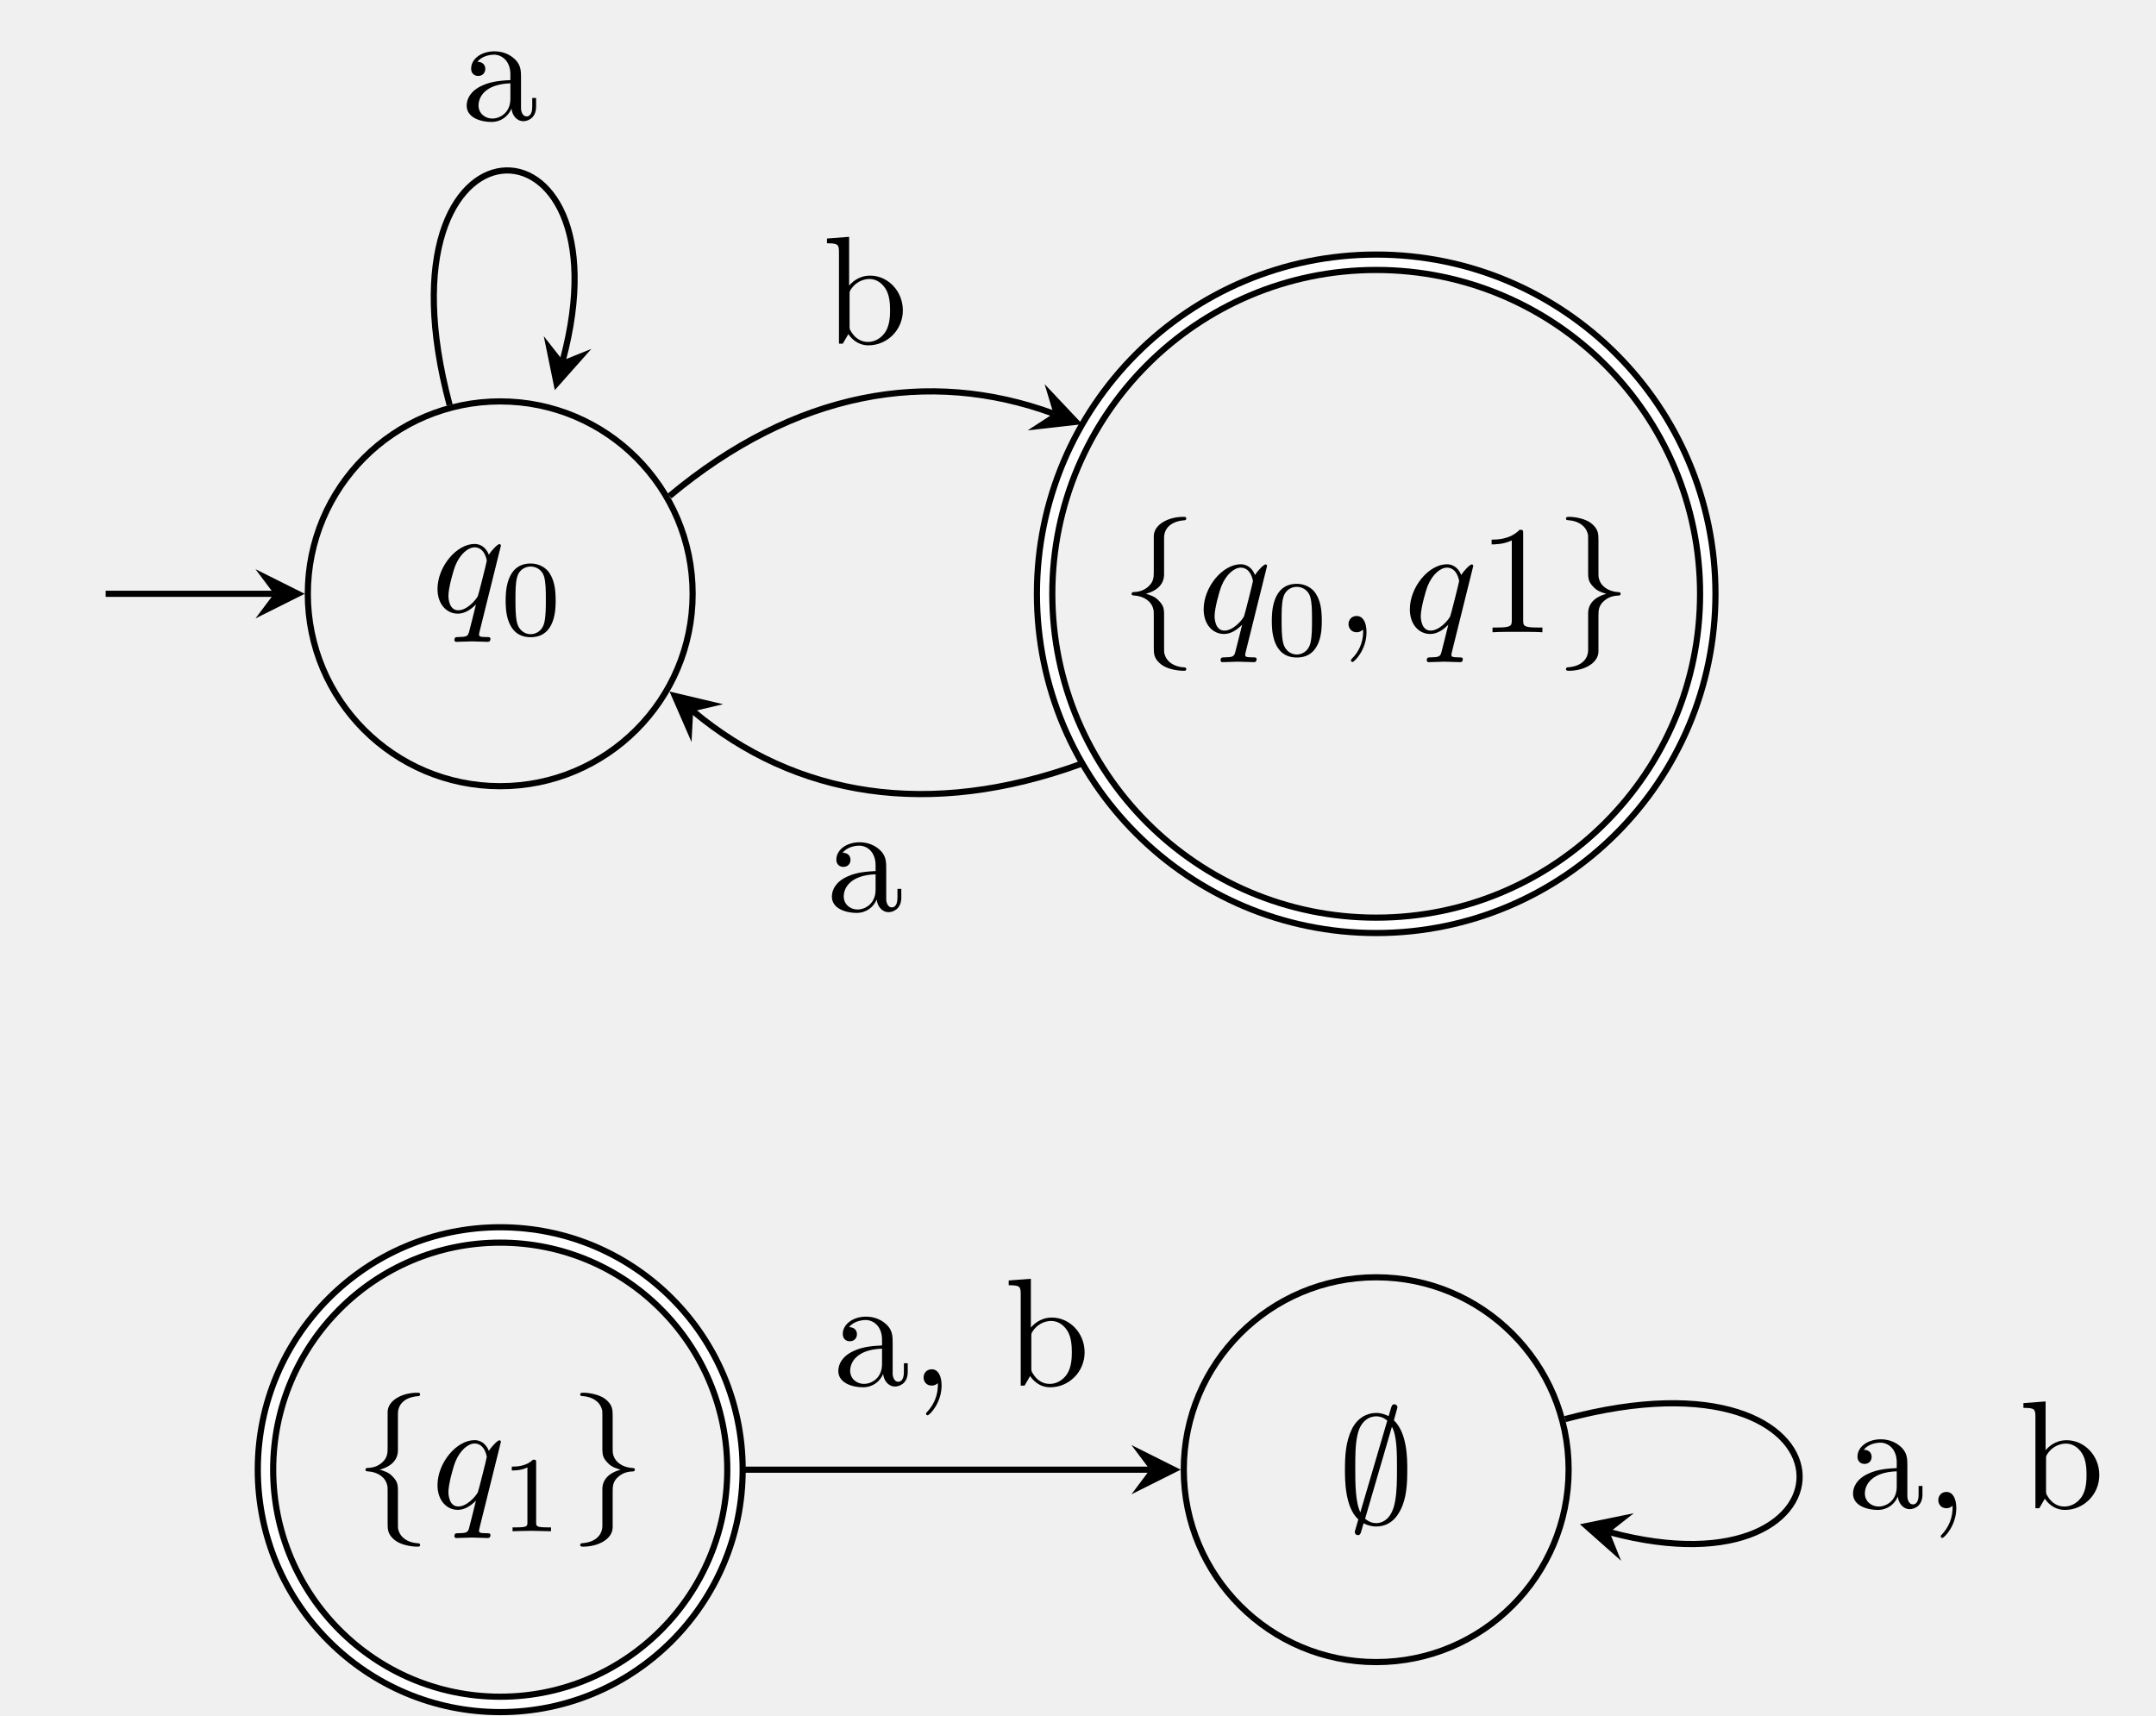
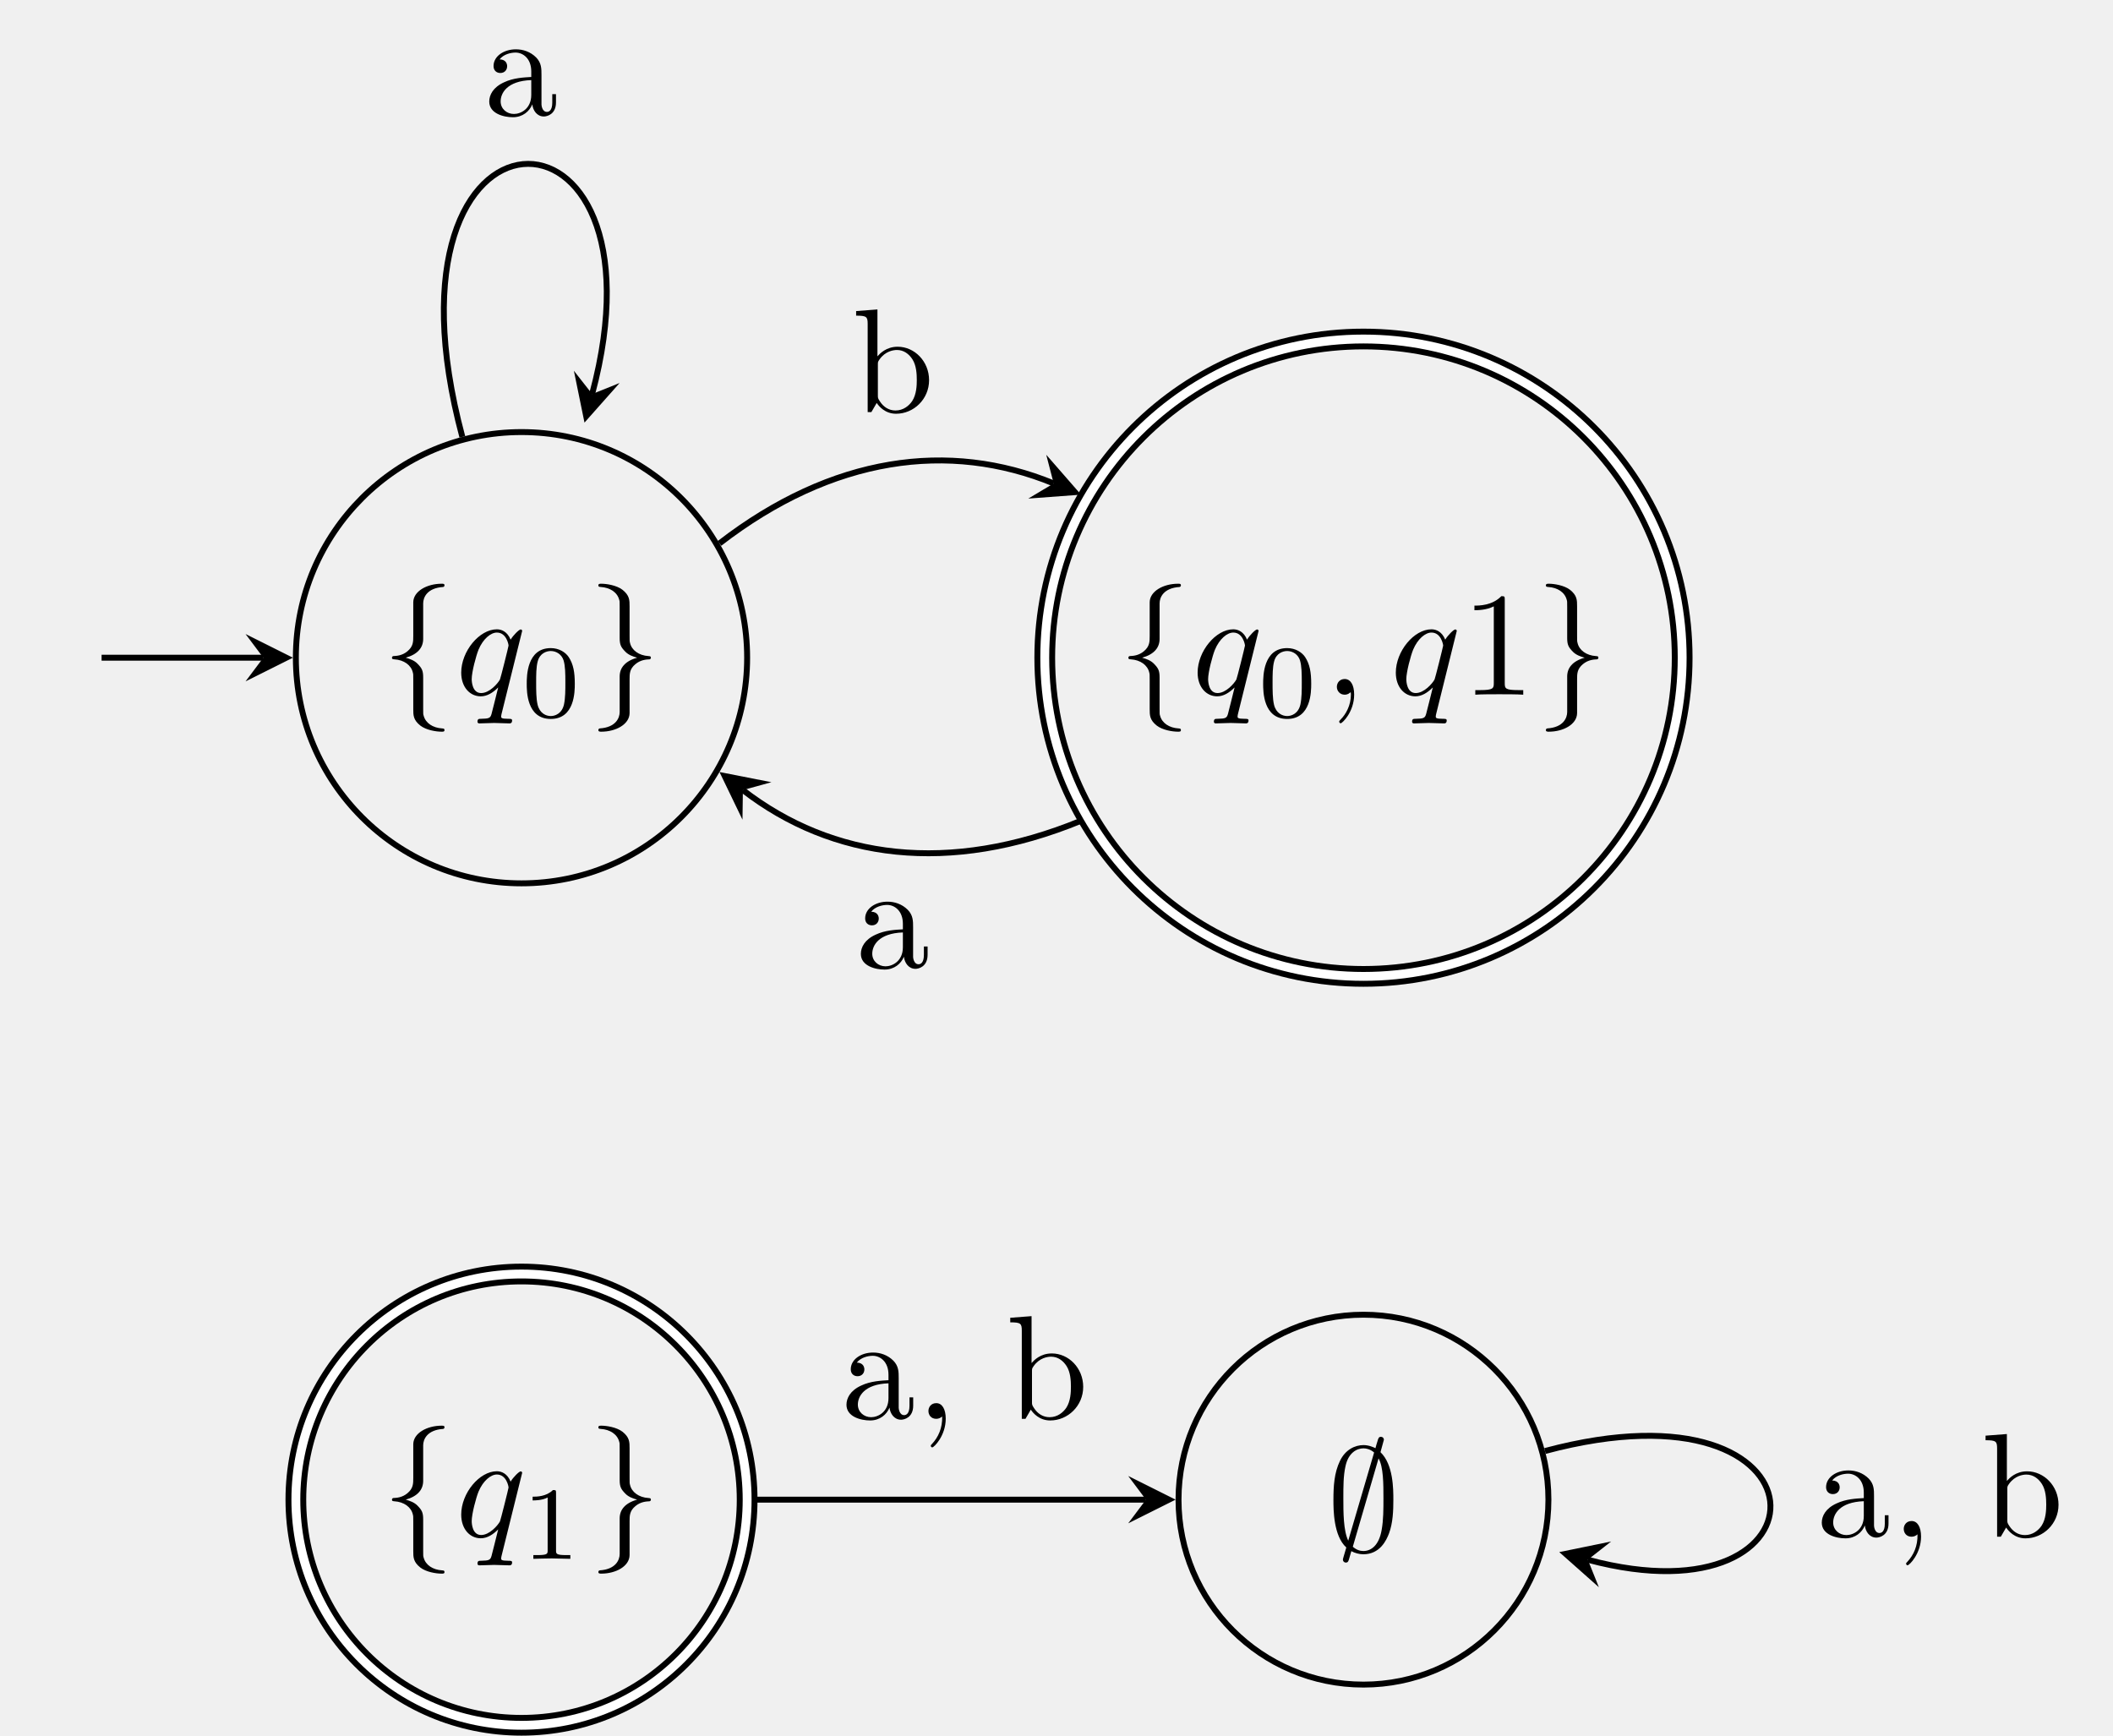
- <svg xmlns="http://www.w3.org/2000/svg" xmlns:xlink="http://www.w3.org/1999/xlink" version="1.1" width="139.537pt" height="111.019pt" viewBox="-72 -72 139.537 111.019">
+ <svg xmlns="http://www.w3.org/2000/svg" xmlns:xlink="http://www.w3.org/1999/xlink" version="1.1" width="142.277pt" height="116.871pt" viewBox="-72 -72 142.277 116.871">
  <defs>
-     <path id="g2-59" d="M2.022-.01C2.022-.667 1.773-1.056 1.385-1.056C1.056-1.056 .857-.807 .857-.528C.857-.259 1.056 0 1.385 0C1.504 0 1.634-.04 1.733-.13C1.763-.149 1.773-.159 1.783-.159S1.803-.149 1.803-.01C1.803 .727 1.455 1.325 1.126 1.654C1.016 1.763 1.016 1.783 1.016 1.813C1.016 1.883 1.066 1.923 1.116 1.923C1.225 1.923 2.022 1.156 2.022-.01Z" />
-     <path id="g2-113" d="M4.503-4.294C4.503-4.334 4.473-4.394 4.403-4.394C4.294-4.394 3.895-3.995 3.726-3.706C3.507-4.244 3.118-4.403 2.8-4.403C1.624-4.403 .399-2.929 .399-1.484C.399-.508 .986 .11 1.714 .11C2.142 .11 2.531-.13 2.889-.488C2.8-.139 2.471 1.205 2.441 1.295C2.361 1.574 2.281 1.614 1.724 1.624C1.594 1.624 1.494 1.624 1.494 1.823C1.494 1.833 1.494 1.933 1.624 1.933C1.943 1.933 2.291 1.903 2.62 1.903C2.959 1.903 3.318 1.933 3.646 1.933C3.696 1.933 3.826 1.933 3.826 1.733C3.826 1.624 3.726 1.624 3.567 1.624C3.088 1.624 3.088 1.554 3.088 1.465C3.088 1.395 3.108 1.335 3.128 1.245L4.503-4.294ZM1.743-.11C1.146-.11 1.106-.877 1.106-1.046C1.106-1.524 1.395-2.61 1.564-3.029C1.873-3.766 2.391-4.184 2.8-4.184C3.447-4.184 3.587-3.377 3.587-3.308C3.587-3.248 3.039-1.066 3.009-1.026C2.859-.747 2.301-.11 1.743-.11Z" />
+     <path id="g3-49" d="M2.929-6.376C2.929-6.615 2.929-6.635 2.7-6.635C2.082-5.998 1.205-5.998 .887-5.998V-5.689C1.086-5.689 1.674-5.689 2.192-5.948V-.787C2.192-.428 2.162-.309 1.265-.309H.946V0C1.295-.03 2.162-.03 2.56-.03S3.826-.03 4.174 0V-.309H3.856C2.959-.309 2.929-.418 2.929-.787V-6.376Z" />
    <path id="g1-59" d="M3.866-7.492C3.866-7.601 3.786-7.691 3.666-7.691C3.517-7.691 3.487-7.582 3.427-7.372C3.308-6.974 3.407-7.323 3.298-6.924C3.178-6.984 2.859-7.133 2.491-7.133C1.923-7.133 1.275-6.834 .907-6.067C.518-5.26 .468-4.364 .468-3.437C.468-2.809 .468-1.016 1.335-.239C1.106 .528 1.106 .548 1.106 .578C1.106 .687 1.186 .777 1.305 .777C1.455 .777 1.484 .677 1.544 .458C1.664 .06 1.564 .408 1.674 .01C1.913 .139 2.212 .219 2.481 .219C3.597 .219 4.035-.717 4.214-1.196C4.473-1.893 4.503-2.72 4.503-3.437C4.503-4.174 4.503-5.828 3.636-6.655L3.866-7.492ZM1.465-.697C1.136-1.385 1.136-2.61 1.136-3.557C1.136-4.364 1.136-5.051 1.275-5.689C1.465-6.615 2.042-6.914 2.491-6.914C2.69-6.914 2.949-6.854 3.208-6.635L1.465-.697ZM3.507-6.237C3.836-5.659 3.836-4.503 3.836-3.557C3.836-2.829 3.836-2.092 3.716-1.425C3.537-.379 3.009 0 2.481 0C2.252 0 2.012-.08 1.773-.289L3.507-6.237Z" />
    <path id="g1-102" d="M2.819-6.147C2.819-6.545 3.078-7.183 4.164-7.253C4.214-7.263 4.254-7.303 4.254-7.362C4.254-7.472 4.174-7.472 4.065-7.472C3.068-7.472 2.162-6.964 2.152-6.227V-3.955C2.152-3.567 2.152-3.248 1.753-2.919C1.405-2.63 1.026-2.61 .807-2.6C.757-2.59 .717-2.55 .717-2.491C.717-2.391 .777-2.391 .877-2.381C1.534-2.341 2.012-1.983 2.122-1.494C2.152-1.385 2.152-1.365 2.152-1.006V.966C2.152 1.385 2.152 1.704 2.63 2.082C3.019 2.381 3.676 2.491 4.065 2.491C4.174 2.491 4.254 2.491 4.254 2.381C4.254 2.281 4.194 2.281 4.095 2.271C3.467 2.232 2.979 1.913 2.849 1.405C2.819 1.315 2.819 1.295 2.819 .936V-1.156C2.819-1.614 2.74-1.783 2.421-2.102C2.212-2.311 1.923-2.411 1.644-2.491C2.461-2.72 2.819-3.178 2.819-3.756V-6.147Z" />
    <path id="g1-103" d="M2.152 1.166C2.152 1.564 1.893 2.202 .807 2.271C.757 2.281 .717 2.321 .717 2.381C.717 2.491 .827 2.491 .917 2.491C1.883 2.491 2.809 2.002 2.819 1.245V-1.026C2.819-1.415 2.819-1.733 3.218-2.062C3.567-2.351 3.945-2.371 4.164-2.381C4.214-2.391 4.254-2.431 4.254-2.491C4.254-2.59 4.194-2.59 4.095-2.6C3.437-2.64 2.959-2.999 2.849-3.487C2.819-3.597 2.819-3.616 2.819-3.975V-5.948C2.819-6.366 2.819-6.685 2.341-7.064C1.943-7.372 1.255-7.472 .917-7.472C.827-7.472 .717-7.472 .717-7.362C.717-7.263 .777-7.263 .877-7.253C1.504-7.213 1.993-6.894 2.122-6.386C2.152-6.296 2.152-6.276 2.152-5.918V-3.826C2.152-3.367 2.232-3.198 2.55-2.879C2.76-2.67 3.049-2.57 3.328-2.491C2.511-2.262 2.152-1.803 2.152-1.225V1.166Z" />
-     <path id="g4-48" d="M3.599-2.225C3.599-2.992 3.508-3.543 3.187-4.031C2.971-4.352 2.538-4.631 1.981-4.631C.363-4.631 .363-2.727 .363-2.225S.363 .139 1.981 .139S3.599-1.723 3.599-2.225ZM1.981-.056C1.66-.056 1.234-.244 1.095-.816C.997-1.227 .997-1.799 .997-2.315C.997-2.824 .997-3.354 1.102-3.738C1.248-4.289 1.695-4.435 1.981-4.435C2.357-4.435 2.72-4.205 2.845-3.801C2.957-3.424 2.964-2.922 2.964-2.315C2.964-1.799 2.964-1.283 2.873-.844C2.734-.209 2.26-.056 1.981-.056Z" />
-     <path id="g4-49" d="M2.336-4.435C2.336-4.624 2.322-4.631 2.127-4.631C1.681-4.191 1.046-4.184 .76-4.184V-3.933C.928-3.933 1.388-3.933 1.771-4.129V-.572C1.771-.342 1.771-.251 1.074-.251H.809V0C.934-.007 1.792-.028 2.05-.028C2.267-.028 3.145-.007 3.299 0V-.251H3.034C2.336-.251 2.336-.342 2.336-.572V-4.435Z" />
-     <path id="g3-49" d="M2.929-6.376C2.929-6.615 2.929-6.635 2.7-6.635C2.082-5.998 1.205-5.998 .887-5.998V-5.689C1.086-5.689 1.674-5.689 2.192-5.948V-.787C2.192-.428 2.162-.309 1.265-.309H.946V0C1.295-.03 2.162-.03 2.56-.03S3.826-.03 4.174 0V-.309H3.856C2.959-.309 2.929-.418 2.929-.787V-6.376Z" />
+     <path id="g2-59" d="M2.022-.01C2.022-.667 1.773-1.056 1.385-1.056C1.056-1.056 .857-.807 .857-.528C.857-.259 1.056 0 1.385 0C1.504 0 1.634-.04 1.733-.13C1.763-.149 1.773-.159 1.783-.159S1.803-.149 1.803-.01C1.803 .727 1.455 1.325 1.126 1.654C1.016 1.763 1.016 1.783 1.016 1.813C1.016 1.883 1.066 1.923 1.116 1.923C1.225 1.923 2.022 1.156 2.022-.01Z" />
+     <path id="g2-113" d="M4.503-4.294C4.503-4.334 4.473-4.394 4.403-4.394C4.294-4.394 3.895-3.995 3.726-3.706C3.507-4.244 3.118-4.403 2.8-4.403C1.624-4.403 .399-2.929 .399-1.484C.399-.508 .986 .11 1.714 .11C2.142 .11 2.531-.13 2.889-.488C2.8-.139 2.471 1.205 2.441 1.295C2.361 1.574 2.281 1.614 1.724 1.624C1.594 1.624 1.494 1.624 1.494 1.823C1.494 1.833 1.494 1.933 1.624 1.933C1.943 1.933 2.291 1.903 2.62 1.903C2.959 1.903 3.318 1.933 3.646 1.933C3.696 1.933 3.826 1.933 3.826 1.733C3.826 1.624 3.726 1.624 3.567 1.624C3.088 1.624 3.088 1.554 3.088 1.465C3.088 1.395 3.108 1.335 3.128 1.245L4.503-4.294ZM1.743-.11C1.146-.11 1.106-.877 1.106-1.046C1.106-1.524 1.395-2.61 1.564-3.029C1.873-3.766 2.391-4.184 2.8-4.184C3.447-4.184 3.587-3.377 3.587-3.308C3.587-3.248 3.039-1.066 3.009-1.026C2.859-.747 2.301-.11 1.743-.11Z" />
    <path id="g0-28" d="M4.812-.887V-1.445H4.563V-.887C4.563-.309 4.314-.249 4.204-.249C3.875-.249 3.836-.697 3.836-.747V-2.74C3.836-3.158 3.836-3.547 3.477-3.915C3.088-4.304 2.59-4.463 2.112-4.463C1.295-4.463 .608-3.995 .608-3.337C.608-3.039 .807-2.869 1.066-2.869C1.345-2.869 1.524-3.068 1.524-3.328C1.524-3.447 1.474-3.776 1.016-3.786C1.285-4.134 1.773-4.244 2.092-4.244C2.58-4.244 3.148-3.856 3.148-2.969V-2.6C2.64-2.57 1.943-2.54 1.315-2.242C.568-1.903 .319-1.385 .319-.946C.319-.139 1.285 .11 1.913 .11C2.57 .11 3.029-.289 3.218-.757C3.258-.359 3.527 .06 3.995 .06C4.204 .06 4.812-.08 4.812-.887ZM3.148-1.395C3.148-.448 2.431-.11 1.983-.11C1.494-.11 1.086-.458 1.086-.956C1.086-1.504 1.504-2.331 3.148-2.391V-1.395Z" />
    <path id="g0-35" d="M5.191-2.152C5.191-3.417 4.214-4.403 3.078-4.403C2.301-4.403 1.873-3.935 1.714-3.756V-6.914L.279-6.804V-6.496C.976-6.496 1.056-6.426 1.056-5.938V0H1.305L1.664-.618C1.813-.389 2.232 .11 2.969 .11C4.154 .11 5.191-.867 5.191-2.152ZM4.364-2.162C4.364-1.793 4.344-1.196 4.055-.747C3.846-.438 3.467-.11 2.929-.11C2.481-.11 2.122-.349 1.883-.717C1.743-.927 1.743-.956 1.743-1.136V-3.188C1.743-3.377 1.743-3.387 1.853-3.547C2.242-4.105 2.79-4.184 3.029-4.184C3.477-4.184 3.836-3.925 4.075-3.547C4.334-3.138 4.364-2.57 4.364-2.162Z" />
    <path id="g0-45" d="M2.022-.01C2.022-.648 1.783-1.056 1.385-1.056C1.036-1.056 .857-.787 .857-.528S1.026 0 1.385 0C1.534 0 1.674-.06 1.783-.159C1.803 .628 1.524 1.235 1.086 1.704C1.026 1.763 1.016 1.773 1.016 1.813C1.016 1.883 1.066 1.923 1.116 1.923C1.235 1.923 2.022 1.136 2.022-.01Z" />
+     <path id="g4-48" d="M3.599-2.225C3.599-2.992 3.508-3.543 3.187-4.031C2.971-4.352 2.538-4.631 1.981-4.631C.363-4.631 .363-2.727 .363-2.225S.363 .139 1.981 .139S3.599-1.723 3.599-2.225ZM1.981-.056C1.66-.056 1.234-.244 1.095-.816C.997-1.227 .997-1.799 .997-2.315C.997-2.824 .997-3.354 1.102-3.738C1.248-4.289 1.695-4.435 1.981-4.435C2.357-4.435 2.72-4.205 2.845-3.801C2.957-3.424 2.964-2.922 2.964-2.315C2.964-1.799 2.964-1.283 2.873-.844C2.734-.209 2.26-.056 1.981-.056Z" />
+     <path id="g4-49" d="M2.336-4.435C2.336-4.624 2.322-4.631 2.127-4.631C1.681-4.191 1.046-4.184 .76-4.184V-3.933C.928-3.933 1.388-3.933 1.771-4.129V-.572C1.771-.342 1.771-.251 1.074-.251H.809V0C.934-.007 1.792-.028 2.05-.028C2.267-.028 3.145-.007 3.299 0V-.251H3.034C2.336-.251 2.336-.342 2.336-.572V-4.435Z" />
  </defs>
  <g id="page1">
-     <g stroke-miterlimit="10" transform="translate(-39.62547,-33.56514)scale(0.996264,-0.996264)">
+     <g stroke-miterlimit="10" transform="translate(-36.88526,-27.71306)scale(0.996264,-0.996264)">
      <g fill="#000" stroke="#000">
        <g stroke-width="0.4">
-           <path d="M12.5 0C12.5 6.904 6.904 12.5 0 12.5S-12.5 6.904-12.5 0S-6.904-12.5 0-12.5S12.5-6.904 12.5 0ZM0 0" fill="none" />
-           <g transform="translate(-4.47513,-1.18056)">
-             <g stroke="none" transform="scale(-1.00375,1.00375)translate(-39.62547,-33.56514)scale(-1,-1)">
+           <path d="M15.25 0C15.25 8.423 8.423 15.25 0 15.25S-15.25 8.423-15.25 0S-8.423-15.25 0-15.25S15.25-8.423 15.25 0ZM0 0" fill="none" />
+           <g transform="translate(-9.47514,-2.5)">
+             <g stroke="none" transform="scale(-1.00375,1.00375)translate(-36.88526,-27.71306)scale(-1,-1)">
              <g fill="#000">
                <g stroke="none">
-                   <use x="-39.625" y="-33.565" xlink:href="#g2-113" />
-                   <use x="-35.178" y="-32.071" xlink:href="#g4-48" />
+                   <use x="-36.885" y="-27.713" xlink:href="#g1-102" />
+                   <use x="-31.904" y="-27.713" xlink:href="#g2-113" />
+                   <use x="-27.456" y="-26.219" xlink:href="#g4-48" />
+                   <use x="-22.987" y="-27.713" xlink:href="#g1-103" />
                </g>
              </g>
            </g>
          </g>
-           <path d="M-25.63 0H-14.7" fill="none" />
-           <g transform="translate(-14.69997,0.0)">
+           <path d="M-28.38 0H-17.45" fill="none" />
+           <g transform="translate(-17.45045,0.0)">
            <path d="M2 0L-1.2 1.6L0 0L-1.2-1.6" stroke="none" />
          </g>
-           <g transform="translate(-29.16296,0.0)">
-             <g stroke="none" transform="scale(-1.00375,1.00375)translate(-39.62547,-33.56514)scale(-1,-1)">
+           <g transform="translate(-31.91345,0.0)">
+             <g stroke="none" transform="scale(-1.00375,1.00375)translate(-36.88526,-27.71306)scale(-1,-1)">
              <g fill="#000">
                <g stroke="none" />
              </g>
            </g>
          </g>
          <g stroke-width="1.4">
            <path d="M78.446 0C78.446 11.897 68.802 21.54 56.906 21.54C45.009 21.54 35.365 11.897 35.365 0S45.009-21.54 56.906-21.54C68.802-21.54 78.446-11.897 78.446 0ZM56.906 0" fill="none" />
            <g stroke-width="0.6">
              <g stroke="#fff">
                <path d="M78.446 0C78.446 11.897 68.802 21.54 56.906 21.54C45.009 21.54 35.365 11.897 35.365 0S45.009-21.54 56.906-21.54C68.802-21.54 78.446-11.897 78.446 0ZM56.906 0" fill="none" />
              </g>
            </g>
          </g>
          <g transform="translate(40.29669,-2.5)">
-             <g stroke="none" transform="scale(-1.00375,1.00375)translate(-39.62547,-33.56514)scale(-1,-1)">
+             <g stroke="none" transform="scale(-1.00375,1.00375)translate(-36.88526,-27.71306)scale(-1,-1)">
              <g fill="#000">
                <g stroke="none">
-                   <use x="-39.625" y="-33.565" xlink:href="#g1-102" />
-                   <use x="-34.644" y="-33.565" xlink:href="#g2-113" />
-                   <use x="-30.197" y="-32.071" xlink:href="#g4-48" />
-                   <use x="-25.727" y="-33.565" xlink:href="#g2-59" />
-                   <use x="-21.299" y="-33.565" xlink:href="#g2-113" />
-                   <use x="-16.495" y="-33.565" xlink:href="#g3-49" />
-                   <use x="-11.513" y="-33.565" xlink:href="#g1-103" />
+                   <use x="-36.885" y="-27.713" xlink:href="#g1-102" />
+                   <use x="-31.904" y="-27.713" xlink:href="#g2-113" />
+                   <use x="-27.456" y="-26.219" xlink:href="#g4-48" />
+                   <use x="-22.987" y="-27.713" xlink:href="#g2-59" />
+                   <use x="-18.559" y="-27.713" xlink:href="#g2-113" />
+                   <use x="-13.754" y="-27.713" xlink:href="#g3-49" />
+                   <use x="-8.773" y="-27.713" xlink:href="#g1-103" />
                </g>
              </g>
            </g>
          </g>
          <g stroke-width="1.4">
            <path d="M15.25-56.906C15.25-48.483 8.423-41.655 0-41.655S-15.25-48.483-15.25-56.906C-15.25-65.328-8.423-72.156 0-72.156S15.25-65.328 15.25-56.906ZM0-56.906" fill="none" />
            <g stroke-width="0.6">
              <g stroke="#fff">
                <path d="M15.25-56.906C15.25-48.483 8.423-41.655 0-41.655S-15.25-48.483-15.25-56.906C-15.25-65.328-8.423-72.156 0-72.156S15.25-65.328 15.25-56.906ZM0-56.906" fill="none" />
              </g>
            </g>
          </g>
          <g transform="translate(-9.47514,-59.4055)">
-             <g stroke="none" transform="scale(-1.00375,1.00375)translate(-39.62547,-33.56514)scale(-1,-1)">
+             <g stroke="none" transform="scale(-1.00375,1.00375)translate(-36.88526,-27.71306)scale(-1,-1)">
              <g fill="#000">
                <g stroke="none">
-                   <use x="-39.625" y="-33.565" xlink:href="#g1-102" />
-                   <use x="-34.644" y="-33.565" xlink:href="#g2-113" />
-                   <use x="-30.197" y="-32.071" xlink:href="#g4-49" />
-                   <use x="-25.727" y="-33.565" xlink:href="#g1-103" />
+                   <use x="-36.885" y="-27.713" xlink:href="#g1-102" />
+                   <use x="-31.904" y="-27.713" xlink:href="#g2-113" />
+                   <use x="-27.456" y="-26.219" xlink:href="#g4-49" />
+                   <use x="-22.987" y="-27.713" xlink:href="#g1-103" />
                </g>
              </g>
            </g>
          </g>
          <path d="M69.406-56.906C69.406-50.002 63.809-44.406 56.906-44.406S44.406-50.002 44.406-56.906S50.002-69.406 56.906-69.406S69.406-63.809 69.406-56.906ZM56.906-56.906" fill="none" />
          <g transform="translate(54.4055,-60.37773)">
-             <g stroke="none" transform="scale(-1.00375,1.00375)translate(-39.62547,-33.56514)scale(-1,-1)">
+             <g stroke="none" transform="scale(-1.00375,1.00375)translate(-36.88526,-27.71306)scale(-1,-1)">
              <g fill="#000">
                <g stroke="none">
-                   <use x="-39.625" y="-33.565" xlink:href="#g1-59" />
+                   <use x="-36.885" y="-27.713" xlink:href="#g1-59" />
                </g>
              </g>
            </g>
          </g>
-           <path d="M-3.287 12.267C-8.594 32.075 8.594 32.075 4.063 15.165" fill="none" />
-           <g transform="matrix(-0.25879,-0.96593,0.96593,-0.25879,4.06297,15.16501)">
+           <path d="M-3.998 14.924C-10.455 39.022 10.455 39.022 4.775 17.822" fill="none" />
+           <g transform="matrix(-0.25882,-0.96591,0.96591,-0.25882,4.77486,17.82175)">
            <path d="M2 0L-1.2 1.6L0 0L-1.2-1.6" stroke="none" />
          </g>
-           <g transform="translate(-2.5,30.76604)">
-             <g stroke="none" transform="scale(-1.00375,1.00375)translate(-39.62547,-33.56514)scale(-1,-1)">
+           <g transform="translate(-2.5,36.64006)">
+             <g stroke="none" transform="scale(-1.00375,1.00375)translate(-36.88526,-27.71306)scale(-1,-1)">
              <g fill="#000">
                <g stroke="none">
-                   <use x="-39.625" y="-33.565" xlink:href="#g0-28" />
+                   <use x="-36.885" y="-27.713" xlink:href="#g0-28" />
                </g>
              </g>
            </g>
          </g>
-           <path d="M10.998 6.35C19.152 13.161 27.843 14.675 35.941 11.708" fill="none" />
-           <g transform="matrix(0.93892,-0.34404,0.34404,0.93892,35.94054,11.70787)">
+           <path d="M13.38 7.725C21.012 13.619 28.899 14.682 35.968 11.779" fill="none" />
+           <g transform="matrix(0.92502,-0.37976,0.37976,0.92502,35.96834,11.7793)">
            <path d="M2 0L-1.2 1.6L0 0L-1.2-1.6" stroke="none" />
          </g>
-           <g transform="translate(20.945,16.25272)">
-             <g stroke="none" transform="scale(-1.00375,1.00375)translate(-39.62547,-33.56514)scale(-1,-1)">
+           <g transform="translate(22.3362,16.59871)">
+             <g stroke="none" transform="scale(-1.00375,1.00375)translate(-36.88526,-27.71306)scale(-1,-1)">
              <g fill="#000">
                <g stroke="none">
-                   <use x="-39.625" y="-33.565" xlink:href="#g0-35" />
+                   <use x="-36.885" y="-27.713" xlink:href="#g0-35" />
                </g>
              </g>
            </g>
          </g>
-           <path d="M37.818-11.02C27.843-14.675 19.152-13.161 12.533-7.632" fill="none" />
-           <g transform="matrix(-0.7674,0.6411,-0.6411,-0.7674,12.53311,-7.63196)">
+           <path d="M37.818-11.02C28.899-14.682 21.012-13.619 14.963-8.947" fill="none" />
+           <g transform="matrix(-0.79143,0.6112,-0.6112,-0.79143,14.96313,-8.9474)">
            <path d="M2 0L-1.2 1.6L0 0L-1.2-1.6" stroke="none" />
          </g>
-           <g transform="translate(21.225,-20.62271)">
-             <g stroke="none" transform="scale(-1.00375,1.00375)translate(-39.62547,-33.56514)scale(-1,-1)">
+           <g transform="translate(22.6162,-20.9687)">
+             <g stroke="none" transform="scale(-1.00375,1.00375)translate(-36.88526,-27.71306)scale(-1,-1)">
              <g fill="#000">
                <g stroke="none">
-                   <use x="-39.625" y="-33.565" xlink:href="#g0-28" />
+                   <use x="-36.885" y="-27.713" xlink:href="#g0-28" />
                </g>
              </g>
            </g>
          </g>
          <path d="M15.75-56.906H42.206" fill="none" />
          <g transform="translate(42.20554,-56.9055)">
            <path d="M2 0L-1.2 1.6L0 0L-1.2-1.6" stroke="none" />
          </g>
          <g transform="translate(21.643,-51.44257)">
-             <g stroke="none" transform="scale(-1.00375,1.00375)translate(-39.62547,-33.56514)scale(-1,-1)">
+             <g stroke="none" transform="scale(-1.00375,1.00375)translate(-36.88526,-27.71306)scale(-1,-1)">
              <g fill="#000">
                <g stroke="none">
-                   <use x="-39.625" y="-33.565" xlink:href="#g0-28" />
-                   <use x="-34.644" y="-33.565" xlink:href="#g0-45" />
-                   <use x="-28.557" y="-33.565" xlink:href="#g0-35" />
+                   <use x="-36.885" y="-27.713" xlink:href="#g0-28" />
+                   <use x="-31.904" y="-27.713" xlink:href="#g0-45" />
+                   <use x="-25.817" y="-27.713" xlink:href="#g0-35" />
                </g>
              </g>
            </g>
          </g>
          <path d="M69.173-53.619C88.981-48.311 88.981-65.5 72.071-60.968" fill="none" />
          <g transform="matrix(-0.96593,0.25879,-0.25879,-0.96593,72.07051,-60.96848)">
            <path d="M2 0L-1.2 1.6L0 0L-1.2-1.6" stroke="none" />
          </g>
          <g transform="translate(87.56157,-59.4105)">
-             <g stroke="none" transform="scale(-1.00375,1.00375)translate(-39.62547,-33.56514)scale(-1,-1)">
+             <g stroke="none" transform="scale(-1.00375,1.00375)translate(-36.88526,-27.71306)scale(-1,-1)">
              <g fill="#000">
                <g stroke="none">
-                   <use x="-39.625" y="-33.565" xlink:href="#g0-28" />
-                   <use x="-34.644" y="-33.565" xlink:href="#g0-45" />
-                   <use x="-28.557" y="-33.565" xlink:href="#g0-35" />
+                   <use x="-36.885" y="-27.713" xlink:href="#g0-28" />
+                   <use x="-31.904" y="-27.713" xlink:href="#g0-45" />
+                   <use x="-25.817" y="-27.713" xlink:href="#g0-35" />
                </g>
              </g>
            </g>
          </g>
        </g>
      </g>
    </g>
  </g>
</svg>
